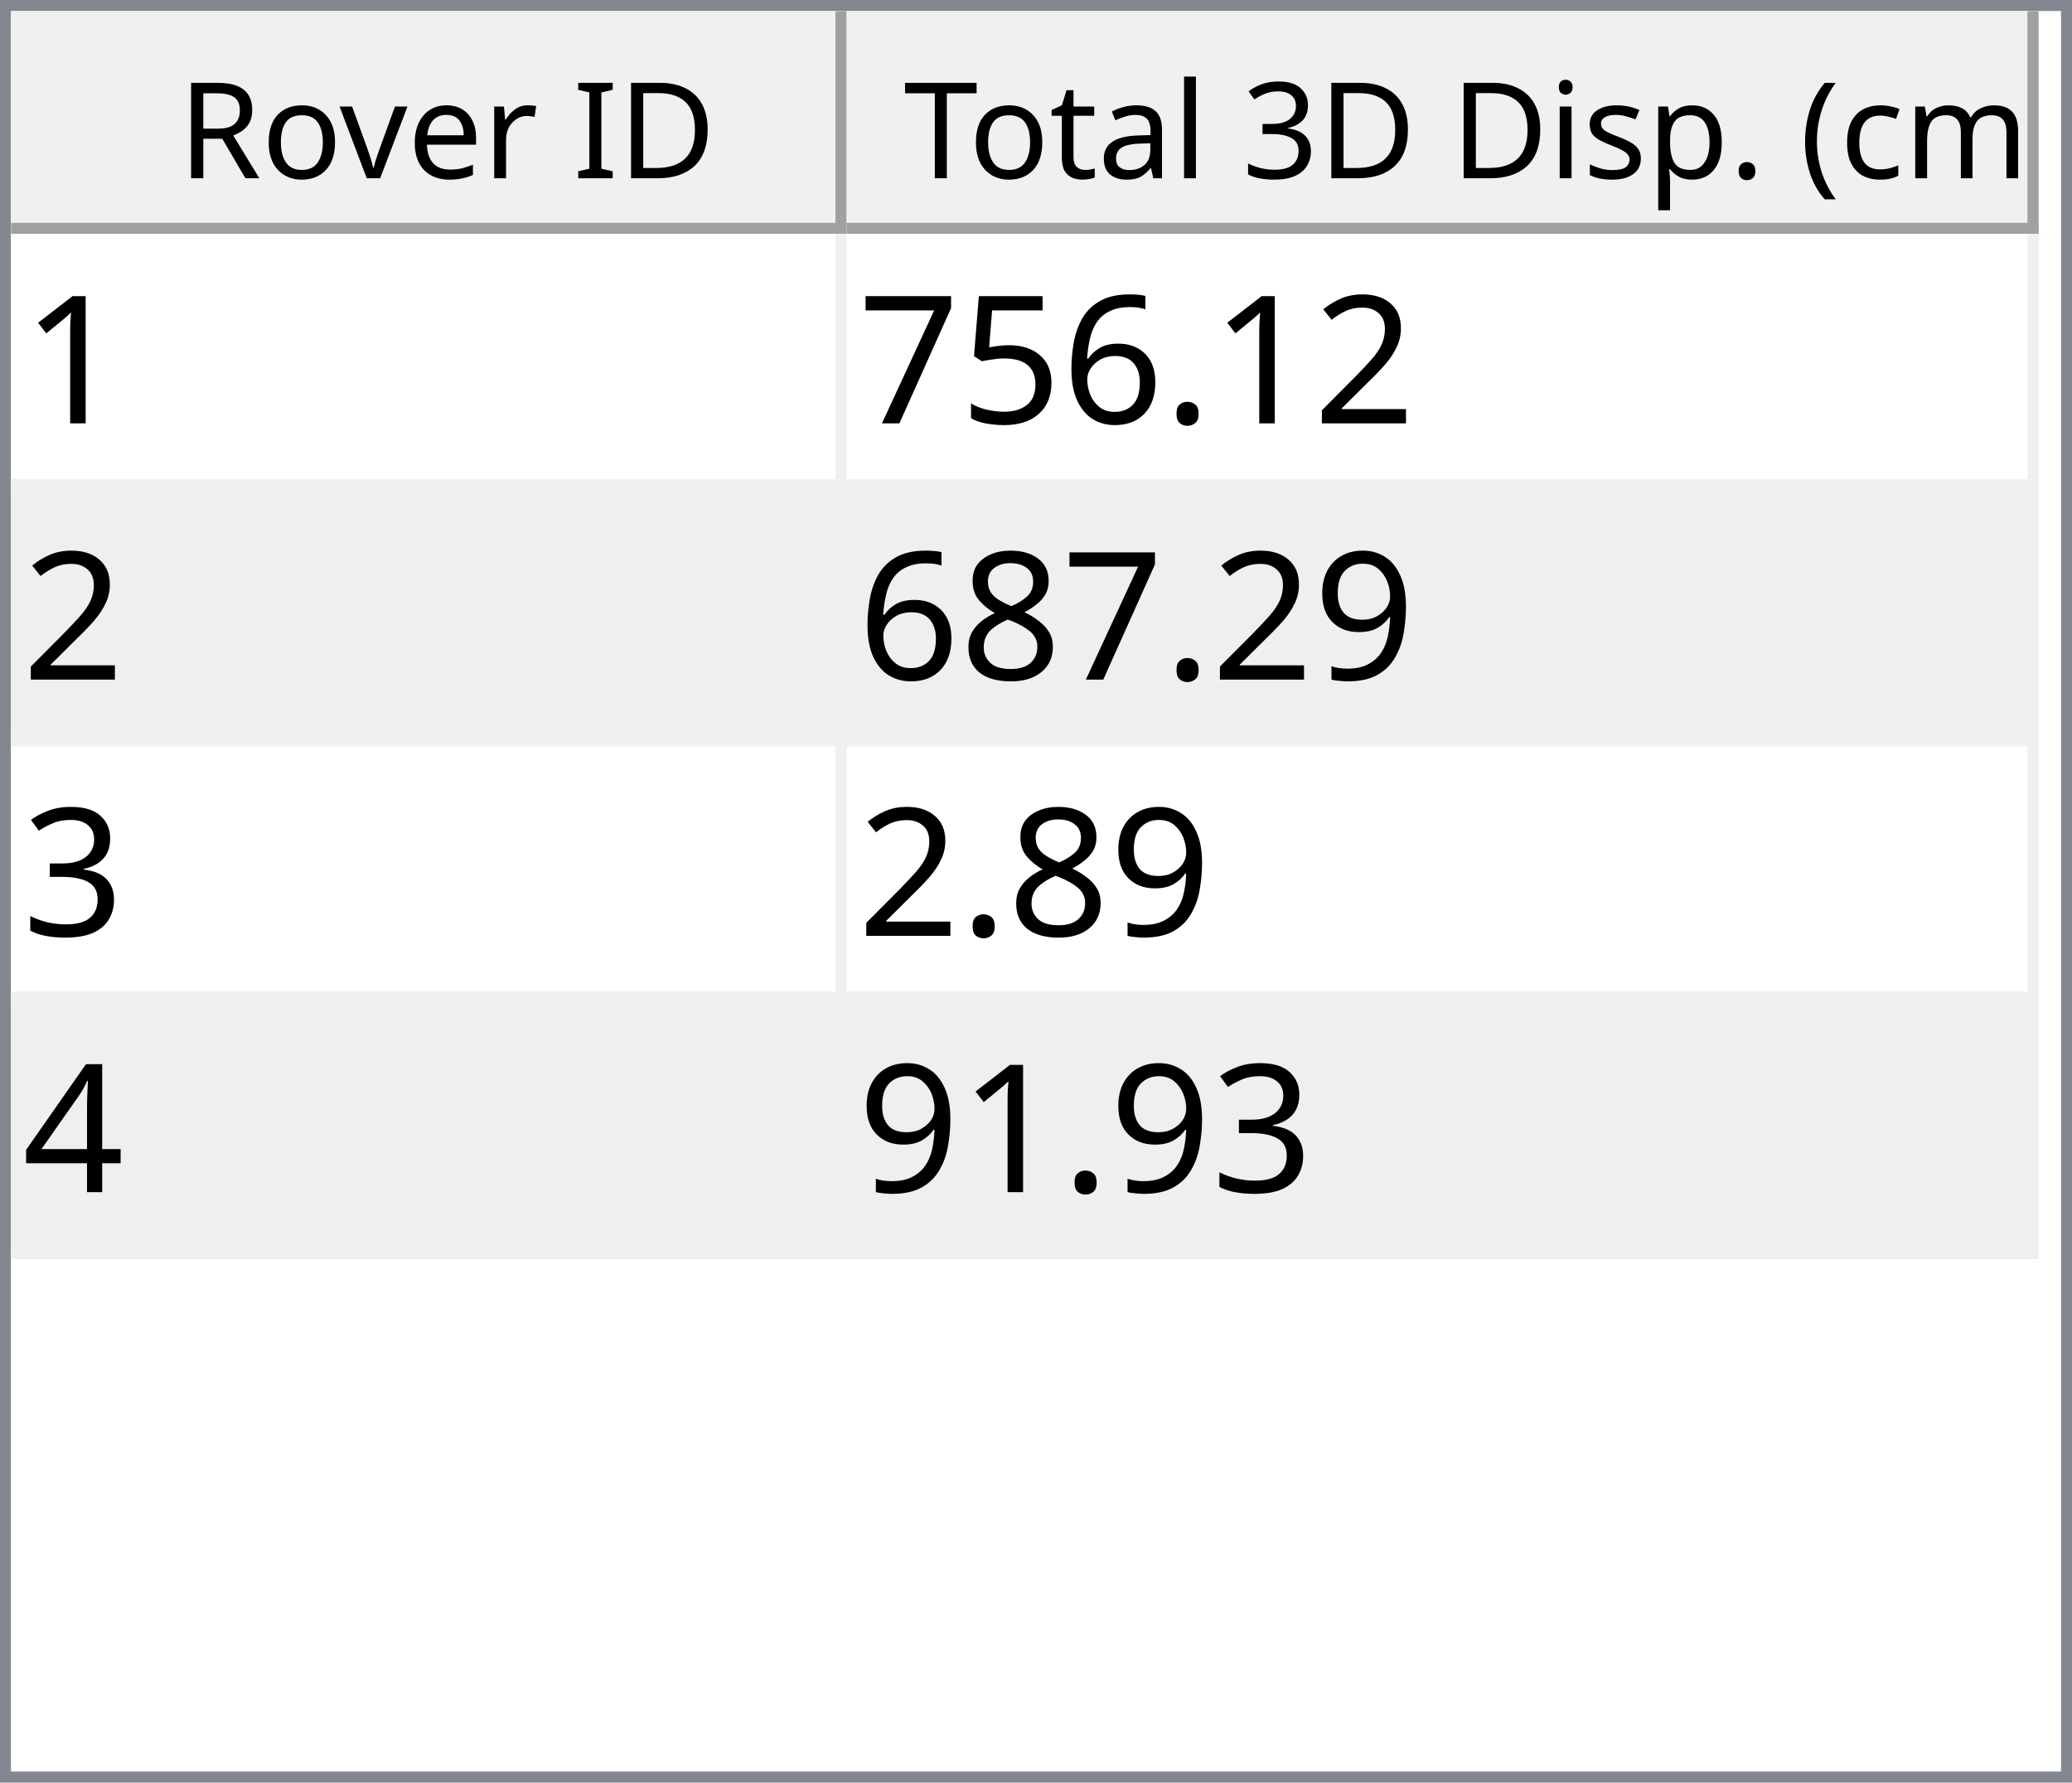
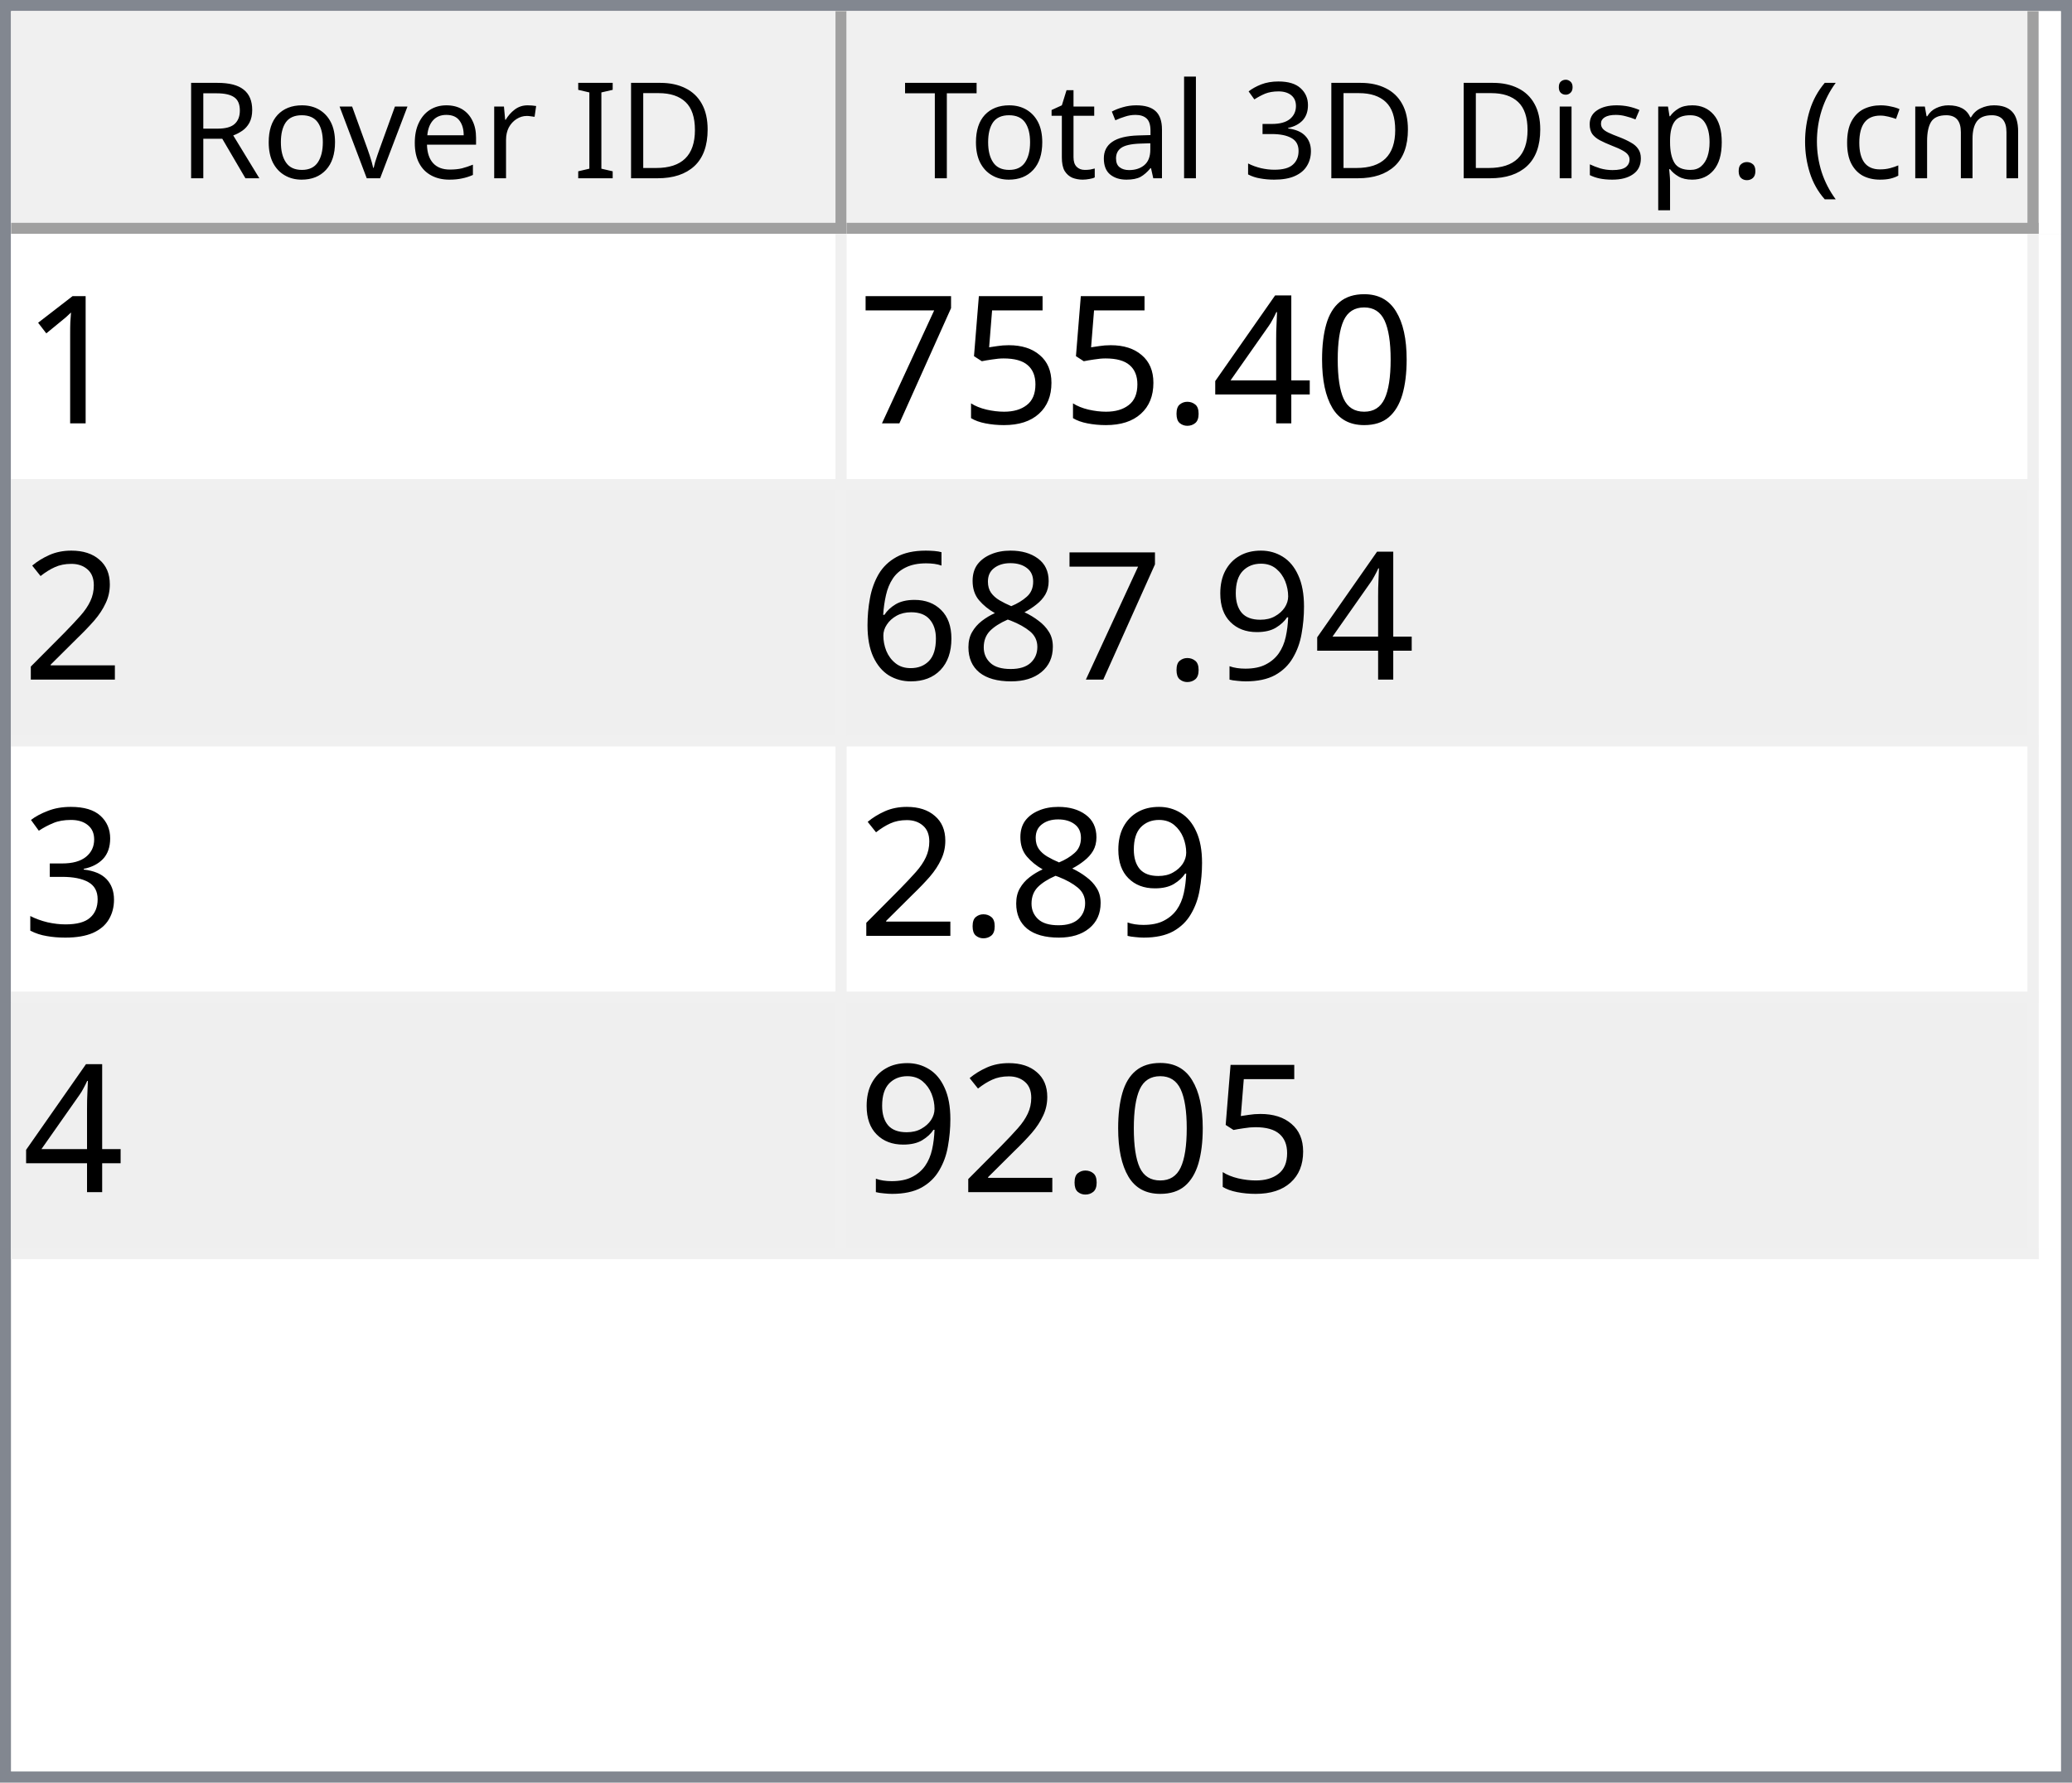
<svg xmlns="http://www.w3.org/2000/svg" style="fill-opacity:1; color-rendering:auto; color-interpolation:auto; text-rendering:auto; stroke:black; stroke-linecap:square; stroke-miterlimit:10; shape-rendering:auto; stroke-opacity:1; fill:black; stroke-dasharray:none; font-weight:normal; stroke-width:1; font-family:'Dialog'; font-style:normal; stroke-linejoin:miter; font-size:12px; stroke-dashoffset:0; image-rendering:auto;" width="186" height="160">
  <defs id="genericDefs" />
  <g>
    <defs id="defs1">
      <clipPath clipPathUnits="userSpaceOnUse" id="clipPath1">
        <path d="M0 0 L186 0 L186 160 L0 160 L0 0 Z" />
      </clipPath>
      <clipPath clipPathUnits="userSpaceOnUse" id="clipPath2">
        <path d="M0 0 L0 160 L186 160 L186 0 Z" />
      </clipPath>
      <clipPath clipPathUnits="userSpaceOnUse" id="clipPath3">
        <path d="M0 0 L0 20 L184 20 L184 0 Z" />
      </clipPath>
      <clipPath clipPathUnits="userSpaceOnUse" id="clipPath4">
        <path d="M0 0 L0 20 L75 20 L75 0 Z" />
      </clipPath>
      <clipPath clipPathUnits="userSpaceOnUse" id="clipPath5">
        <path d="M1 1 L1 19 L74 19 L74 1 Z" />
      </clipPath>
      <clipPath clipPathUnits="userSpaceOnUse" id="clipPath6">
        <path d="M0 0 L0 18 L73 18 L73 0 Z" />
      </clipPath>
      <clipPath clipPathUnits="userSpaceOnUse" id="clipPath7">
        <path d="M-0.5 -0.5 L-0.5 19.5 L74.5 19.5 L74.5 -0.5 Z" />
      </clipPath>
      <clipPath clipPathUnits="userSpaceOnUse" id="clipPath8">
        <path d="M0 0 L0 20 L107 20 L107 0 Z" />
      </clipPath>
      <clipPath clipPathUnits="userSpaceOnUse" id="clipPath9">
        <path d="M1 1 L1 19 L106 19 L106 1 Z" />
      </clipPath>
      <clipPath clipPathUnits="userSpaceOnUse" id="clipPath10">
        <path d="M0 0 L0 18 L105 18 L105 0 Z" />
      </clipPath>
      <clipPath clipPathUnits="userSpaceOnUse" id="clipPath11">
        <path d="M-0.5 -0.5 L-0.5 19.5 L106.5 19.5 L106.5 -0.5 Z" />
      </clipPath>
      <clipPath clipPathUnits="userSpaceOnUse" id="clipPath12">
        <path d="M0 0 L0 138 L184 138 L184 0 Z" />
      </clipPath>
      <clipPath clipPathUnits="userSpaceOnUse" id="clipPath13">
        <path d="M0 0 L0 92 L182 92 L182 0 Z" />
      </clipPath>
      <clipPath clipPathUnits="userSpaceOnUse" id="clipPath14">
        <path d="M-0.5 -0.5 L-0.5 91.5 L181.5 91.5 L181.5 -0.5 Z" />
      </clipPath>
      <clipPath clipPathUnits="userSpaceOnUse" id="clipPath15">
        <path d="M0 0 L0 22 L74 22 L74 0 Z" />
      </clipPath>
      <clipPath clipPathUnits="userSpaceOnUse" id="clipPath16">
        <path d="M0 0 L0 22 L106 22 L106 0 Z" />
      </clipPath>
      <font horiz-adv-x="64.551" id="font1">
        <font-face ascent="107.91" descent="25.098" units-per-em="100" style="font-style:normal; font-family:Segoe UI; font-weight:normal;" />
        <missing-glyph horiz-adv-x="64.551" d="M8.109 0 L8.109 68.266 L56.453 68.266 L56.453 0 L8.109 0 ZM15.328 7.234 L49.219 7.234 L49.219 61.031 L15.328 61.031 L15.328 7.234 Z" />
        <glyph unicode="D" horiz-adv-x="70.117" d="M9.188 0 L9.188 70.016 L28.516 70.016 Q65.531 70.016 65.531 35.891 Q65.531 19.672 55.25 9.836 Q44.969 0 27.734 0 L9.188 0 ZM17.391 62.594 L17.391 7.422 L27.828 7.422 Q41.609 7.422 49.273 14.797 Q56.938 22.172 56.938 35.688 Q56.938 62.594 28.328 62.594 L17.391 62.594 Z" />
        <glyph unicode="I" horiz-adv-x="26.611" d="M17.391 0 L9.188 0 L9.188 70.016 L17.391 70.016 L17.391 0 Z" />
        <glyph unicode=" " horiz-adv-x="27.393" d="" />
        <glyph unicode="r" horiz-adv-x="34.766" d="M34.188 41.891 Q32.078 43.5 28.125 43.5 Q23 43.5 19.555 38.672 Q16.109 33.844 16.109 25.484 L16.109 0 L8.109 0 L8.109 50 L16.109 50 L16.109 39.703 L16.312 39.703 Q18.016 44.969 21.531 47.922 Q25.047 50.875 29.391 50.875 Q32.516 50.875 34.188 50.203 L34.188 41.891 Z" />
        <glyph unicode="e" horiz-adv-x="52.295" d="M48.297 23 L12.984 23 Q13.188 14.656 17.484 10.109 Q21.781 5.562 29.297 5.562 Q37.75 5.562 44.828 11.141 L44.828 3.609 Q38.234 -1.172 27.391 -1.172 Q16.797 -1.172 10.742 5.641 Q4.688 12.453 4.688 24.812 Q4.688 36.469 11.305 43.82 Q17.922 51.172 27.734 51.172 Q37.547 51.172 42.922 44.828 Q48.297 38.484 48.297 27.203 L48.297 23 ZM40.094 29.781 Q40.047 36.719 36.75 40.578 Q33.453 44.438 27.594 44.438 Q21.922 44.438 17.969 40.383 Q14.016 36.328 13.094 29.781 L40.094 29.781 Z" />
        <glyph unicode="v" horiz-adv-x="47.9" d="M47.406 50 L27.484 0 L19.625 0 L0.688 50 L9.469 50 L22.172 13.672 Q23.578 9.672 23.922 6.688 L24.125 6.688 Q24.609 10.453 25.688 13.484 L38.969 50 L47.406 50 Z" />
        <glyph unicode="o" horiz-adv-x="58.594" d="M29 -1.172 Q17.922 -1.172 11.305 5.836 Q4.688 12.844 4.688 24.422 Q4.688 37.016 11.57 44.094 Q18.453 51.172 30.172 51.172 Q41.359 51.172 47.633 44.289 Q53.906 37.406 53.906 25.203 Q53.906 13.234 47.141 6.031 Q40.375 -1.172 29 -1.172 ZM29.594 44.438 Q21.875 44.438 17.383 39.188 Q12.891 33.938 12.891 24.703 Q12.891 15.828 17.43 10.695 Q21.969 5.562 29.594 5.562 Q37.359 5.562 41.531 10.594 Q45.703 15.625 45.703 24.906 Q45.703 34.281 41.531 39.359 Q37.359 44.438 29.594 44.438 Z" />
        <glyph unicode="R" horiz-adv-x="59.814" d="M59.375 0 L49.609 0 L37.891 19.625 Q36.281 22.359 34.766 24.289 Q33.25 26.219 31.664 27.438 Q30.078 28.656 28.25 29.219 Q26.422 29.781 24.125 29.781 L17.391 29.781 L17.391 0 L9.188 0 L9.188 70.016 L30.078 70.016 Q34.672 70.016 38.555 68.867 Q42.438 67.719 45.289 65.375 Q48.141 63.031 49.758 59.547 Q51.375 56.062 51.375 51.375 Q51.375 47.703 50.273 44.656 Q49.172 41.609 47.148 39.211 Q45.125 36.812 42.266 35.133 Q39.406 33.453 35.844 32.516 L35.844 32.328 Q37.594 31.547 38.891 30.547 Q40.188 29.547 41.359 28.18 Q42.531 26.812 43.68 25.078 Q44.828 23.344 46.234 21.047 L59.375 0 ZM17.391 62.594 L17.391 37.203 L28.516 37.203 Q31.594 37.203 34.203 38.133 Q36.812 39.062 38.719 40.797 Q40.625 42.531 41.703 45.047 Q42.781 47.562 42.781 50.688 Q42.781 56.297 39.141 59.445 Q35.5 62.594 28.609 62.594 L17.391 62.594 Z" />
        <glyph unicode=")" horiz-adv-x="30.176" d="M8.297 -15.922 L1.172 -15.922 Q16.406 2.344 16.406 26.812 Q16.406 51.469 1.078 70.016 L8.297 70.016 Q23.531 52.156 23.531 26.703 Q23.531 1.375 8.297 -15.922 Z" />
        <glyph unicode="m" horiz-adv-x="86.133" d="M79.109 0 L71.094 0 L71.094 28.719 Q71.094 37.016 68.531 40.727 Q65.969 44.438 59.906 44.438 Q54.781 44.438 51.195 39.75 Q47.609 35.062 47.609 28.516 L47.609 0 L39.594 0 L39.594 29.688 Q39.594 44.438 28.219 44.438 Q22.953 44.438 19.531 40.016 Q16.109 35.594 16.109 28.516 L16.109 0 L8.109 0 L8.109 50 L16.109 50 L16.109 42.094 L16.312 42.094 Q21.625 51.172 31.844 51.172 Q36.969 51.172 40.773 48.312 Q44.578 45.453 46 40.828 Q51.562 51.172 62.594 51.172 Q79.109 51.172 79.109 30.812 L79.109 0 Z" />
        <glyph unicode="c" horiz-adv-x="46.191" d="M42.188 2.297 Q36.422 -1.172 28.516 -1.172 Q17.828 -1.172 11.258 5.789 Q4.688 12.75 4.688 23.828 Q4.688 36.188 11.766 43.68 Q18.844 51.172 30.672 51.172 Q37.25 51.172 42.281 48.734 L42.281 40.531 Q36.719 44.438 30.375 44.438 Q22.703 44.438 17.797 38.945 Q12.891 33.453 12.891 24.516 Q12.891 15.719 17.508 10.641 Q22.125 5.562 29.891 5.562 Q36.422 5.562 42.188 9.906 L42.188 2.297 Z" />
        <glyph unicode="(" horiz-adv-x="30.176" d="M29.109 -15.922 L21.969 -15.922 Q6.844 1.375 6.844 26.703 Q6.844 52.156 21.969 70.016 L29.203 70.016 Q13.875 51.469 13.875 26.812 Q13.875 2.344 29.109 -15.922 Z" />
        <glyph unicode="." horiz-adv-x="21.68" d="M10.891 -1.078 Q8.641 -1.078 7.055 0.539 Q5.469 2.156 5.469 4.391 Q5.469 6.641 7.055 8.273 Q8.641 9.906 10.891 9.906 Q13.188 9.906 14.797 8.273 Q16.406 6.641 16.406 4.391 Q16.406 2.156 14.797 0.539 Q13.188 -1.078 10.891 -1.078 Z" />
        <glyph unicode="p" horiz-adv-x="58.789" d="M16.312 7.234 L16.109 7.234 L16.109 -23 L8.109 -23 L8.109 50 L16.109 50 L16.109 41.219 L16.312 41.219 Q22.219 51.172 33.594 51.172 Q43.266 51.172 48.688 44.461 Q54.109 37.75 54.109 26.469 Q54.109 13.922 48 6.375 Q41.891 -1.172 31.297 -1.172 Q21.578 -1.172 16.312 7.234 ZM16.109 27.391 L16.109 20.406 Q16.109 14.203 20.141 9.883 Q24.172 5.562 30.375 5.562 Q37.641 5.562 41.773 11.133 Q45.906 16.703 45.906 26.609 Q45.906 34.969 42.047 39.703 Q38.188 44.438 31.594 44.438 Q24.609 44.438 20.359 39.578 Q16.109 34.719 16.109 27.391 Z" />
        <glyph unicode="s" horiz-adv-x="42.432" d="M5.078 1.812 L5.078 10.406 Q11.625 5.562 19.484 5.562 Q30.031 5.562 30.031 12.594 Q30.031 14.594 29.125 15.992 Q28.219 17.391 26.68 18.461 Q25.141 19.531 23.07 20.383 Q21 21.234 18.609 22.172 Q15.281 23.484 12.766 24.828 Q10.25 26.172 8.57 27.859 Q6.891 29.547 6.031 31.695 Q5.172 33.844 5.172 36.719 Q5.172 40.234 6.789 42.945 Q8.406 45.656 11.086 47.484 Q13.766 49.312 17.211 50.242 Q20.656 51.172 24.312 51.172 Q30.812 51.172 35.938 48.922 L35.938 40.828 Q30.422 44.438 23.25 44.438 Q21 44.438 19.195 43.922 Q17.391 43.406 16.094 42.477 Q14.797 41.547 14.086 40.258 Q13.375 38.969 13.375 37.406 Q13.375 35.453 14.086 34.133 Q14.797 32.812 16.164 31.789 Q17.531 30.766 19.484 29.938 Q21.438 29.109 23.922 28.125 Q27.25 26.859 29.883 25.516 Q32.516 24.172 34.375 22.484 Q36.234 20.797 37.234 18.602 Q38.234 16.406 38.234 13.375 Q38.234 9.672 36.602 6.938 Q34.969 4.203 32.234 2.398 Q29.5 0.594 25.93 -0.289 Q22.359 -1.172 18.453 -1.172 Q10.75 -1.172 5.078 1.812 Z" />
        <glyph unicode="i" horiz-adv-x="24.219" d="M12.203 62.703 Q10.062 62.703 8.547 64.164 Q7.031 65.625 7.031 67.875 Q7.031 70.125 8.547 71.609 Q10.062 73.094 12.203 73.094 Q14.406 73.094 15.945 71.609 Q17.484 70.125 17.484 67.875 Q17.484 65.719 15.945 64.211 Q14.406 62.703 12.203 62.703 ZM16.109 0 L8.109 0 L8.109 50 L16.109 50 L16.109 0 Z" />
        <glyph unicode="3" horiz-adv-x="53.906" d="M46.531 19.828 Q46.531 15.094 44.75 11.211 Q42.969 7.328 39.719 4.57 Q36.469 1.812 31.93 0.297 Q27.391 -1.219 21.922 -1.219 Q11.922 -1.219 6 2.594 L6 11.188 Q13.094 5.609 22.219 5.609 Q25.875 5.609 28.828 6.539 Q31.781 7.469 33.906 9.227 Q36.031 10.984 37.18 13.477 Q38.328 15.969 38.328 19.094 Q38.328 32.812 18.797 32.812 L12.984 32.812 L12.984 39.594 L18.5 39.594 Q35.797 39.594 35.797 52.484 Q35.797 64.406 22.609 64.406 Q15.188 64.406 8.688 59.422 L8.688 67.188 Q15.375 71.188 24.609 71.188 Q29 71.188 32.57 69.969 Q36.141 68.75 38.68 66.555 Q41.219 64.359 42.609 61.281 Q44 58.203 44 54.5 Q44 40.672 30.031 36.719 L30.031 36.531 Q33.594 36.141 36.625 34.797 Q39.656 33.453 41.852 31.305 Q44.047 29.156 45.289 26.25 Q46.531 23.344 46.531 19.828 Z" />
        <glyph unicode="l" horiz-adv-x="24.219" d="M16.109 0 L8.109 0 L8.109 74.031 L16.109 74.031 L16.109 0 Z" />
        <glyph unicode="a" horiz-adv-x="50.879" d="M43.891 0 L35.891 0 L35.891 7.812 L35.688 7.812 Q30.469 -1.172 20.312 -1.172 Q12.844 -1.172 8.617 2.781 Q4.391 6.734 4.391 13.281 Q4.391 27.297 20.906 29.594 L35.891 31.688 Q35.891 44.438 25.594 44.438 Q16.547 44.438 9.281 38.281 L9.281 46.484 Q16.656 51.172 26.266 51.172 Q43.891 51.172 43.891 32.516 L43.891 0 ZM35.891 25.297 L23.828 23.641 Q18.266 22.859 15.43 20.875 Q12.594 18.891 12.594 13.875 Q12.594 10.203 15.211 7.883 Q17.828 5.562 22.172 5.562 Q28.125 5.562 32.008 9.742 Q35.891 13.922 35.891 20.312 L35.891 25.297 Z" />
        <glyph unicode="t" horiz-adv-x="33.887" d="M31.297 0.484 Q28.469 -1.078 23.828 -1.078 Q10.688 -1.078 10.688 13.578 L10.688 43.172 L2.094 43.172 L2.094 50 L10.688 50 L10.688 62.203 L18.703 64.797 L18.703 50 L31.297 50 L31.297 43.172 L18.703 43.172 L18.703 14.984 Q18.703 9.969 20.414 7.82 Q22.125 5.672 26.078 5.672 Q29.109 5.672 31.297 7.328 L31.297 0.484 Z" />
        <glyph unicode="T" horiz-adv-x="52.393" d="M50.594 62.594 L30.375 62.594 L30.375 0 L22.172 0 L22.172 62.594 L2 62.594 L2 70.016 L50.594 70.016 L50.594 62.594 Z" />
      </font>
      <font horiz-adv-x="75.0" id="font2">
        <font-face ascent="100.537" descent="21.973" units-per-em="100" style="font-style:normal; font-family:sans-serif; font-weight:normal;" />
        <missing-glyph horiz-adv-x="75.0" d="M12.5 0 L12.5 62.5 L62.5 62.5 L62.5 0 L12.5 0 ZM14.062 1.562 L60.938 1.562 L60.938 60.938 L14.062 60.938 L14.062 1.562 Z" />
        <glyph unicode="1" horiz-adv-x="55.615" d="M37.25 0 L28.469 0 L28.469 56 Q25.297 52.984 20.141 49.953 Q14.984 46.922 10.891 45.406 L10.891 53.906 Q18.266 57.375 23.781 62.305 Q29.297 67.234 31.594 71.875 L37.25 71.875 L37.25 0 Z" />
-         <glyph unicode="2" horiz-adv-x="55.615" d="M50.344 8.453 L50.344 0 L3.031 0 Q2.938 3.172 4.047 6.109 Q5.859 10.938 9.836 15.625 Q13.812 20.312 21.344 26.469 Q33.016 36.031 37.117 41.625 Q41.219 47.219 41.219 52.203 Q41.219 57.422 37.477 61.008 Q33.734 64.594 27.734 64.594 Q21.391 64.594 17.578 60.789 Q13.766 56.984 13.719 50.25 L4.688 51.172 Q5.609 61.281 11.664 66.578 Q17.719 71.875 27.938 71.875 Q38.234 71.875 44.242 66.164 Q50.25 60.453 50.25 52 Q50.25 47.703 48.492 43.555 Q46.734 39.406 42.656 34.812 Q38.578 30.219 29.109 22.219 Q21.188 15.578 18.945 13.211 Q16.703 10.844 15.234 8.453 L50.344 8.453 Z" />
+         <glyph unicode="0" horiz-adv-x="55.615" d="M4.156 35.297 Q4.156 48 6.766 55.742 Q9.375 63.484 14.523 67.68 Q19.672 71.875 27.484 71.875 Q33.25 71.875 37.594 69.555 Q41.938 67.234 44.773 62.867 Q47.609 58.5 49.219 52.227 Q50.828 45.953 50.828 35.297 Q50.828 22.703 48.242 14.969 Q45.656 7.234 40.508 3.008 Q35.359 -1.219 27.484 -1.219 Q17.141 -1.219 11.234 6.203 Q4.156 15.141 4.156 35.297 ZM13.188 35.297 Q13.188 17.672 17.312 11.836 Q21.438 6 27.484 6 Q33.547 6 37.672 11.859 Q41.797 17.719 41.797 35.297 Q41.797 52.984 37.672 58.789 Q33.547 64.594 27.391 64.594 Q21.344 64.594 17.719 59.469 Q13.188 52.938 13.188 35.297 Z" />
+         <glyph unicode="4" horiz-adv-x="55.615" d="M32.328 0 L32.328 17.141 L1.266 17.141 L1.266 25.203 L33.938 71.578 L41.109 71.578 L41.109 25.203 L50.781 25.203 L50.781 17.141 L41.109 17.141 L41.109 0 L32.328 0 ZM32.328 25.203 L32.328 57.469 L9.906 25.203 L32.328 25.203 Z" />
        <glyph unicode="." horiz-adv-x="27.783" d="M9.078 0 L9.078 10.016 L19.094 10.016 L19.094 0 L9.078 0 Z" />
-         <glyph unicode="6" horiz-adv-x="55.615" d="M49.75 54.047 L41.016 53.375 Q39.844 58.547 37.703 60.891 Q34.125 64.656 28.906 64.656 Q24.703 64.656 21.531 62.312 Q17.391 59.281 14.992 53.469 Q12.594 47.656 12.5 36.922 Q15.672 41.75 20.266 44.094 Q24.859 46.438 29.891 46.438 Q38.672 46.438 44.852 39.969 Q51.031 33.5 51.031 23.25 Q51.031 16.5 48.125 10.719 Q45.219 4.938 40.141 1.859 Q35.062 -1.219 28.609 -1.219 Q17.625 -1.219 10.695 6.859 Q3.766 14.938 3.766 33.5 Q3.766 54.25 11.422 63.672 Q18.109 71.875 29.438 71.875 Q37.891 71.875 43.289 67.141 Q48.688 62.406 49.75 54.047 ZM13.875 23.188 Q13.875 18.656 15.797 14.508 Q17.719 10.359 21.188 8.18 Q24.656 6 28.469 6 Q34.031 6 38.039 10.492 Q42.047 14.984 42.047 22.703 Q42.047 30.125 38.086 34.398 Q34.125 38.672 28.125 38.672 Q22.172 38.672 18.023 34.398 Q13.875 30.125 13.875 23.188 Z" />
        <glyph unicode="5" horiz-adv-x="55.615" d="M4.156 18.75 L13.375 19.531 Q14.406 12.797 18.141 9.398 Q21.875 6 27.156 6 Q33.5 6 37.891 10.789 Q42.281 15.578 42.281 23.484 Q42.281 31 38.062 35.352 Q33.844 39.703 27 39.703 Q22.75 39.703 19.336 37.773 Q15.922 35.844 13.969 32.766 L5.719 33.844 L12.641 70.609 L48.25 70.609 L48.25 62.203 L19.672 62.203 L15.828 42.969 Q22.266 47.469 29.344 47.469 Q38.719 47.469 45.164 40.969 Q51.609 34.469 51.609 24.266 Q51.609 14.547 45.953 7.469 Q39.062 -1.219 27.156 -1.219 Q17.391 -1.219 11.211 4.25 Q5.031 9.719 4.156 18.75 Z" />
        <glyph unicode="7" horiz-adv-x="55.615" d="M4.734 62.203 L4.734 70.656 L51.078 70.656 L51.078 63.812 Q44.234 56.547 37.523 44.484 Q30.812 32.422 27.156 19.672 Q24.516 10.688 23.781 0 L14.75 0 Q14.891 8.453 18.062 20.414 Q21.234 32.375 27.172 43.484 Q33.109 54.594 39.797 62.203 L4.734 62.203 Z" />
+         <glyph unicode="2" horiz-adv-x="55.615" d="M50.344 8.453 L50.344 0 L3.031 0 Q2.938 3.172 4.047 6.109 Q5.859 10.938 9.836 15.625 Q13.812 20.312 21.344 26.469 Q33.016 36.031 37.117 41.625 Q41.219 47.219 41.219 52.203 Q41.219 57.422 37.477 61.008 Q33.734 64.594 27.734 64.594 Q21.391 64.594 17.578 60.789 Q13.766 56.984 13.719 50.25 L4.688 51.172 Q5.609 61.281 11.664 66.578 Q17.719 71.875 27.938 71.875 Q38.234 71.875 44.242 66.164 Q50.25 60.453 50.25 52 Q50.25 47.703 48.492 43.555 Q46.734 39.406 42.656 34.812 Q38.578 30.219 29.109 22.219 Q21.188 15.578 18.945 13.211 Q16.703 10.844 15.234 8.453 L50.344 8.453 Z" />
        <glyph unicode="9" horiz-adv-x="55.615" d="M5.469 16.547 L13.922 17.328 Q14.984 11.375 18.016 8.688 Q21.047 6 25.781 6 Q29.828 6 32.883 7.859 Q35.938 9.719 37.891 12.82 Q39.844 15.922 41.164 21.195 Q42.484 26.469 42.484 31.938 Q42.484 32.516 42.438 33.688 Q39.797 29.5 35.234 26.883 Q30.672 24.266 25.344 24.266 Q16.453 24.266 10.305 30.711 Q4.156 37.156 4.156 47.703 Q4.156 58.594 10.578 65.234 Q17 71.875 26.656 71.875 Q33.641 71.875 39.43 68.117 Q45.219 64.359 48.219 57.398 Q51.219 50.438 51.219 37.25 Q51.219 23.531 48.242 15.406 Q45.266 7.281 39.383 3.031 Q33.5 -1.219 25.594 -1.219 Q17.188 -1.219 11.867 3.445 Q6.547 8.109 5.469 16.547 ZM41.453 48.141 Q41.453 55.719 37.43 60.156 Q33.406 64.594 27.734 64.594 Q21.875 64.594 17.531 59.812 Q13.188 55.031 13.188 47.406 Q13.188 40.578 17.312 36.305 Q21.438 32.031 27.484 32.031 Q33.594 32.031 37.523 36.305 Q41.453 40.578 41.453 48.141 Z" />
        <glyph unicode="8" horiz-adv-x="55.615" d="M17.672 38.812 Q12.203 40.828 9.57 44.539 Q6.938 48.25 6.938 53.422 Q6.938 61.234 12.555 66.555 Q18.172 71.875 27.484 71.875 Q36.859 71.875 42.578 66.43 Q48.297 60.984 48.297 53.172 Q48.297 48.188 45.68 44.508 Q43.062 40.828 37.75 38.812 Q44.344 36.672 47.781 31.883 Q51.219 27.094 51.219 20.453 Q51.219 11.281 44.727 5.031 Q38.234 -1.219 27.641 -1.219 Q17.047 -1.219 10.547 5.055 Q4.047 11.328 4.047 20.703 Q4.047 27.688 7.594 32.398 Q11.141 37.109 17.672 38.812 ZM15.922 53.719 Q15.922 48.641 19.195 45.414 Q22.469 42.188 27.688 42.188 Q32.766 42.188 36.016 45.383 Q39.266 48.578 39.266 53.219 Q39.266 58.062 35.914 61.359 Q32.562 64.656 27.594 64.656 Q22.562 64.656 19.242 61.43 Q15.922 58.203 15.922 53.719 ZM13.094 20.656 Q13.094 16.891 14.875 13.375 Q16.656 9.859 20.172 7.93 Q23.688 6 27.734 6 Q34.031 6 38.133 10.055 Q42.234 14.109 42.234 20.359 Q42.234 26.703 38.016 30.859 Q33.797 35.016 27.438 35.016 Q21.234 35.016 17.164 30.914 Q13.094 26.812 13.094 20.656 Z" />
+         <glyph unicode="6" horiz-adv-x="55.615" d="M49.75 54.047 L41.016 53.375 Q39.844 58.547 37.703 60.891 Q34.125 64.656 28.906 64.656 Q24.703 64.656 21.531 62.312 Q17.391 59.281 14.992 53.469 Q12.594 47.656 12.5 36.922 Q15.672 41.75 20.266 44.094 Q24.859 46.438 29.891 46.438 Q38.672 46.438 44.852 39.969 Q51.031 33.5 51.031 23.25 Q51.031 16.5 48.125 10.719 Q45.219 4.938 40.141 1.859 Q35.062 -1.219 28.609 -1.219 Q17.625 -1.219 10.695 6.859 Q3.766 14.938 3.766 33.5 Q3.766 54.25 11.422 63.672 Q18.109 71.875 29.438 71.875 Q37.891 71.875 43.289 67.141 Q48.688 62.406 49.75 54.047 ZM13.875 23.188 Q13.875 18.656 15.797 14.508 Q17.719 10.359 21.188 8.18 Q24.656 6 28.469 6 Q34.031 6 38.039 10.492 Q42.047 14.984 42.047 22.703 Q42.047 30.125 38.086 34.398 Q34.125 38.672 28.125 38.672 Q22.172 38.672 18.023 34.398 Q13.875 30.125 13.875 23.188 Z" />
        <glyph unicode="3" horiz-adv-x="55.615" d="M4.203 18.891 L12.984 20.062 Q14.5 12.594 18.141 9.297 Q21.781 6 27 6 Q33.203 6 37.477 10.297 Q41.75 14.594 41.75 20.953 Q41.75 27 37.797 30.93 Q33.844 34.859 27.734 34.859 Q25.25 34.859 21.531 33.891 L22.516 41.609 Q23.391 41.5 23.922 41.5 Q29.547 41.5 34.039 44.43 Q38.531 47.359 38.531 53.469 Q38.531 58.297 35.258 61.477 Q31.984 64.656 26.812 64.656 Q21.688 64.656 18.266 61.43 Q14.844 58.203 13.875 51.766 L5.078 53.328 Q6.688 62.156 12.398 67.016 Q18.109 71.875 26.609 71.875 Q32.469 71.875 37.398 69.359 Q42.328 66.844 44.945 62.5 Q47.562 58.156 47.562 53.266 Q47.562 48.641 45.07 44.828 Q42.578 41.016 37.703 38.766 Q44.047 37.312 47.562 32.695 Q51.078 28.078 51.078 21.141 Q51.078 11.766 44.242 5.25 Q37.406 -1.266 26.953 -1.266 Q17.531 -1.266 11.305 4.352 Q5.078 9.969 4.203 18.891 Z" />
-         <glyph unicode="4" horiz-adv-x="55.615" d="M32.328 0 L32.328 17.141 L1.266 17.141 L1.266 25.203 L33.938 71.578 L41.109 71.578 L41.109 25.203 L50.781 25.203 L50.781 17.141 L41.109 17.141 L41.109 0 L32.328 0 ZM32.328 25.203 L32.328 57.469 L9.906 25.203 L32.328 25.203 Z" />
      </font>
    </defs>
    <g style="fill:white; stroke:white;">
      <rect x="0" y="0" width="186" style="clip-path:url(#clipPath1); stroke:none;" height="160" />
    </g>
    <g style="fill:white; text-rendering:optimizeSpeed; color-rendering:optimizeSpeed; image-rendering:optimizeSpeed; shape-rendering:crispEdges; stroke:white; color-interpolation:sRGB;">
      <rect x="0" width="186" height="160" y="0" style="stroke:none;" />
      <path style="stroke:none;" d="M0 160 L186 160 L186 0 L0 0 Z" />
    </g>
    <g style="fill:rgb(240,240,240); font-family:'Segoe UI'; stroke:rgb(240,240,240);">
      <rect x="0" y="0" width="186" style="clip-path:url(#clipPath2); stroke:none;" height="160" />
    </g>
    <g style="fill:rgb(130,135,144); font-family:'Segoe UI'; stroke:rgb(130,135,144);">
      <path d="M0 0 L186 0 L186 160 L0 160 L0 0 ZM1 1 L185 1 L185 159 L1 159 L1 1 Z" style="fill-rule:evenodd; clip-path:url(#clipPath2); stroke:none;" />
    </g>
    <g style="fill:white; font-family:'Segoe UI'; stroke:white;" transform="translate(1,1)">
      <rect x="0" y="0" width="184" style="clip-path:url(#clipPath3); stroke:none;" height="20" />
    </g>
    <g style="fill:rgb(240,240,240); font-family:'Segoe UI'; stroke:rgb(240,240,240);" transform="translate(1,1)">
      <rect x="0" y="0" width="75" style="clip-path:url(#clipPath4); stroke:none;" height="20" />
    </g>
    <g style="font-family:'Segoe UI';" transform="translate(2,2)">
      <text x="14" xml:space="preserve" y="14" style="clip-path:url(#clipPath6); stroke:none;">Rover ID</text>
    </g>
    <g style="fill:rgb(160,160,160); font-family:'Segoe UI'; stroke:rgb(160,160,160); stroke-linejoin:bevel;" transform="translate(1.5,1.5)">
      <line x1="74" x2="74" y1="0" style="fill:none; clip-path:url(#clipPath7);" y2="19" />
    </g>
    <g style="fill:rgb(160,160,160); font-family:'Segoe UI'; stroke:rgb(160,160,160); stroke-linejoin:bevel;" transform="matrix(1,0,0,1,1,1) translate(0.5,0.5)">
      <line x1="0" x2="74" y1="19" style="fill:none; clip-path:url(#clipPath7);" y2="19" />
    </g>
    <g style="fill:rgb(240,240,240); font-family:'Segoe UI'; stroke:rgb(240,240,240);" transform="translate(76,1)">
      <rect x="0" y="0" width="107" style="clip-path:url(#clipPath8); stroke:none;" height="20" />
    </g>
    <g style="font-family:'Segoe UI';" transform="translate(77,2)">
      <text x="1" xml:space="preserve" y="14" style="clip-path:url(#clipPath10); stroke:none;"> Total 3D Disp. (cm)</text>
    </g>
    <g style="fill:rgb(160,160,160); font-family:'Segoe UI'; stroke:rgb(160,160,160); stroke-linejoin:bevel;" transform="translate(76.5,1.5)">
      <line x1="106" x2="106" y1="0" style="fill:none; clip-path:url(#clipPath11);" y2="19" />
    </g>
    <g style="fill:rgb(160,160,160); font-family:'Segoe UI'; stroke:rgb(160,160,160); stroke-linejoin:bevel;" transform="matrix(1,0,0,1,76,1) translate(0.5,0.5)">
      <line x1="0" x2="106" y1="19" style="fill:none; clip-path:url(#clipPath11);" y2="19" />
    </g>
    <g style="fill:white; font-family:'Segoe UI'; stroke:white;" transform="translate(1,21)">
      <rect x="0" y="0" width="184" style="clip-path:url(#clipPath12); stroke:none;" height="138" />
    </g>
    <g style="fill:rgb(240,240,240); font-size:16px; font-family:sans-serif; stroke:rgb(240,240,240);" transform="translate(1,21)">
      <rect x="0" y="0" width="182" style="clip-path:url(#clipPath13); stroke:none;" height="92" />
      <line transform="translate(0.5,0.5)" x1="0" x2="181" y1="22" style="clip-path:url(#clipPath14); fill:none; stroke-linejoin:bevel;" y2="22" />
    </g>
    <g transform="matrix(1,0,0,1,1,21) translate(0.5,0.5)" style="fill:rgb(240,240,240); font-size:16px; font-family:sans-serif; stroke:rgb(240,240,240); stroke-linejoin:bevel;">
      <line x1="0" x2="181" y1="45" style="fill:none; clip-path:url(#clipPath14);" y2="45" />
    </g>
    <g transform="matrix(1,0,0,1,1,21) translate(0.5,0.5)" style="fill:rgb(240,240,240); font-size:16px; font-family:sans-serif; stroke:rgb(240,240,240); stroke-linejoin:bevel;">
      <line x1="0" x2="181" y1="68" style="fill:none; clip-path:url(#clipPath14);" y2="68" />
    </g>
    <g transform="matrix(1,0,0,1,1,21) translate(0.5,0.5)" style="fill:rgb(240,240,240); font-size:16px; font-family:sans-serif; stroke:rgb(240,240,240); stroke-linejoin:bevel;">
      <line x1="0" x2="181" y1="91" style="fill:none; clip-path:url(#clipPath14);" y2="91" />
    </g>
    <g transform="matrix(1,0,0,1,1,21) translate(0.5,0.5)" style="fill:rgb(240,240,240); font-size:16px; font-family:sans-serif; stroke:rgb(240,240,240); stroke-linejoin:bevel;">
      <line x1="74" x2="74" y1="0" style="fill:none; clip-path:url(#clipPath14);" y2="91" />
    </g>
    <g transform="matrix(1,0,0,1,1,21) translate(0.5,0.5)" style="fill:rgb(240,240,240); font-size:16px; font-family:sans-serif; stroke:rgb(240,240,240); stroke-linejoin:bevel;">
      <line x1="181" x2="181" y1="0" style="fill:none; clip-path:url(#clipPath14);" y2="91" />
    </g>
    <g style="fill:white; font-size:16px; font-family:sans-serif; stroke:white;" transform="matrix(1,0,0,1,1,21)">
      <rect x="0" y="0" width="74" style="clip-path:url(#clipPath15); stroke:none;" height="22" />
      <text x="1" y="17" style="fill:black; clip-path:url(#clipPath15); stroke:none;" xml:space="preserve">1</text>
    </g>
    <g style="fill:white; font-size:16px; font-family:sans-serif; stroke:white;" transform="matrix(1,0,0,1,1,21) translate(75,0)">
      <rect x="0" y="0" width="106" style="clip-path:url(#clipPath16); stroke:none;" height="22" />
-       <text x="1" y="17" style="fill:black; clip-path:url(#clipPath16); stroke:none;" xml:space="preserve">756.12</text>
+       <text x="1" y="17" style="fill:black; clip-path:url(#clipPath16); stroke:none;" xml:space="preserve">755.40</text>
    </g>
    <g style="fill:rgb(239,239,239); font-size:16px; font-family:sans-serif; stroke:rgb(239,239,239);" transform="matrix(1,0,0,1,1,21) translate(0,23)">
      <rect x="0" y="0" width="74" style="clip-path:url(#clipPath15); stroke:none;" height="22" />
      <text x="1" y="17" style="fill:black; clip-path:url(#clipPath15); stroke:none;" xml:space="preserve">2</text>
    </g>
    <g style="fill:rgb(239,239,239); font-size:16px; font-family:sans-serif; stroke:rgb(239,239,239);" transform="matrix(1,0,0,1,1,21) translate(75,23)">
      <rect x="0" y="0" width="106" style="clip-path:url(#clipPath16); stroke:none;" height="22" />
-       <text x="1" y="17" style="fill:black; clip-path:url(#clipPath16); stroke:none;" xml:space="preserve">687.29</text>
+       <text x="1" y="17" style="fill:black; clip-path:url(#clipPath16); stroke:none;" xml:space="preserve">687.94</text>
    </g>
    <g style="fill:white; font-size:16px; font-family:sans-serif; stroke:white;" transform="matrix(1,0,0,1,1,21) translate(0,46)">
      <rect x="0" y="0" width="74" style="clip-path:url(#clipPath15); stroke:none;" height="22" />
      <text x="1" y="17" style="fill:black; clip-path:url(#clipPath15); stroke:none;" xml:space="preserve">3</text>
    </g>
    <g style="fill:white; font-size:16px; font-family:sans-serif; stroke:white;" transform="matrix(1,0,0,1,1,21) translate(75,46)">
      <rect x="0" y="0" width="106" style="clip-path:url(#clipPath16); stroke:none;" height="22" />
      <text x="1" y="17" style="fill:black; clip-path:url(#clipPath16); stroke:none;" xml:space="preserve">2.89</text>
    </g>
    <g style="fill:rgb(239,239,239); font-size:16px; font-family:sans-serif; stroke:rgb(239,239,239);" transform="matrix(1,0,0,1,1,21) translate(0,69)">
      <rect x="0" y="0" width="74" style="clip-path:url(#clipPath15); stroke:none;" height="22" />
      <text x="1" y="17" style="fill:black; clip-path:url(#clipPath15); stroke:none;" xml:space="preserve">4</text>
    </g>
    <g style="fill:rgb(239,239,239); font-size:16px; font-family:sans-serif; stroke:rgb(239,239,239);" transform="matrix(1,0,0,1,1,21) translate(75,69)">
      <rect x="0" y="0" width="106" style="clip-path:url(#clipPath16); stroke:none;" height="22" />
-       <text x="1" y="17" style="fill:black; clip-path:url(#clipPath16); stroke:none;" xml:space="preserve">91.93</text>
+       <text x="1" y="17" style="fill:black; clip-path:url(#clipPath16); stroke:none;" xml:space="preserve">92.05</text>
    </g>
  </g>
</svg>
